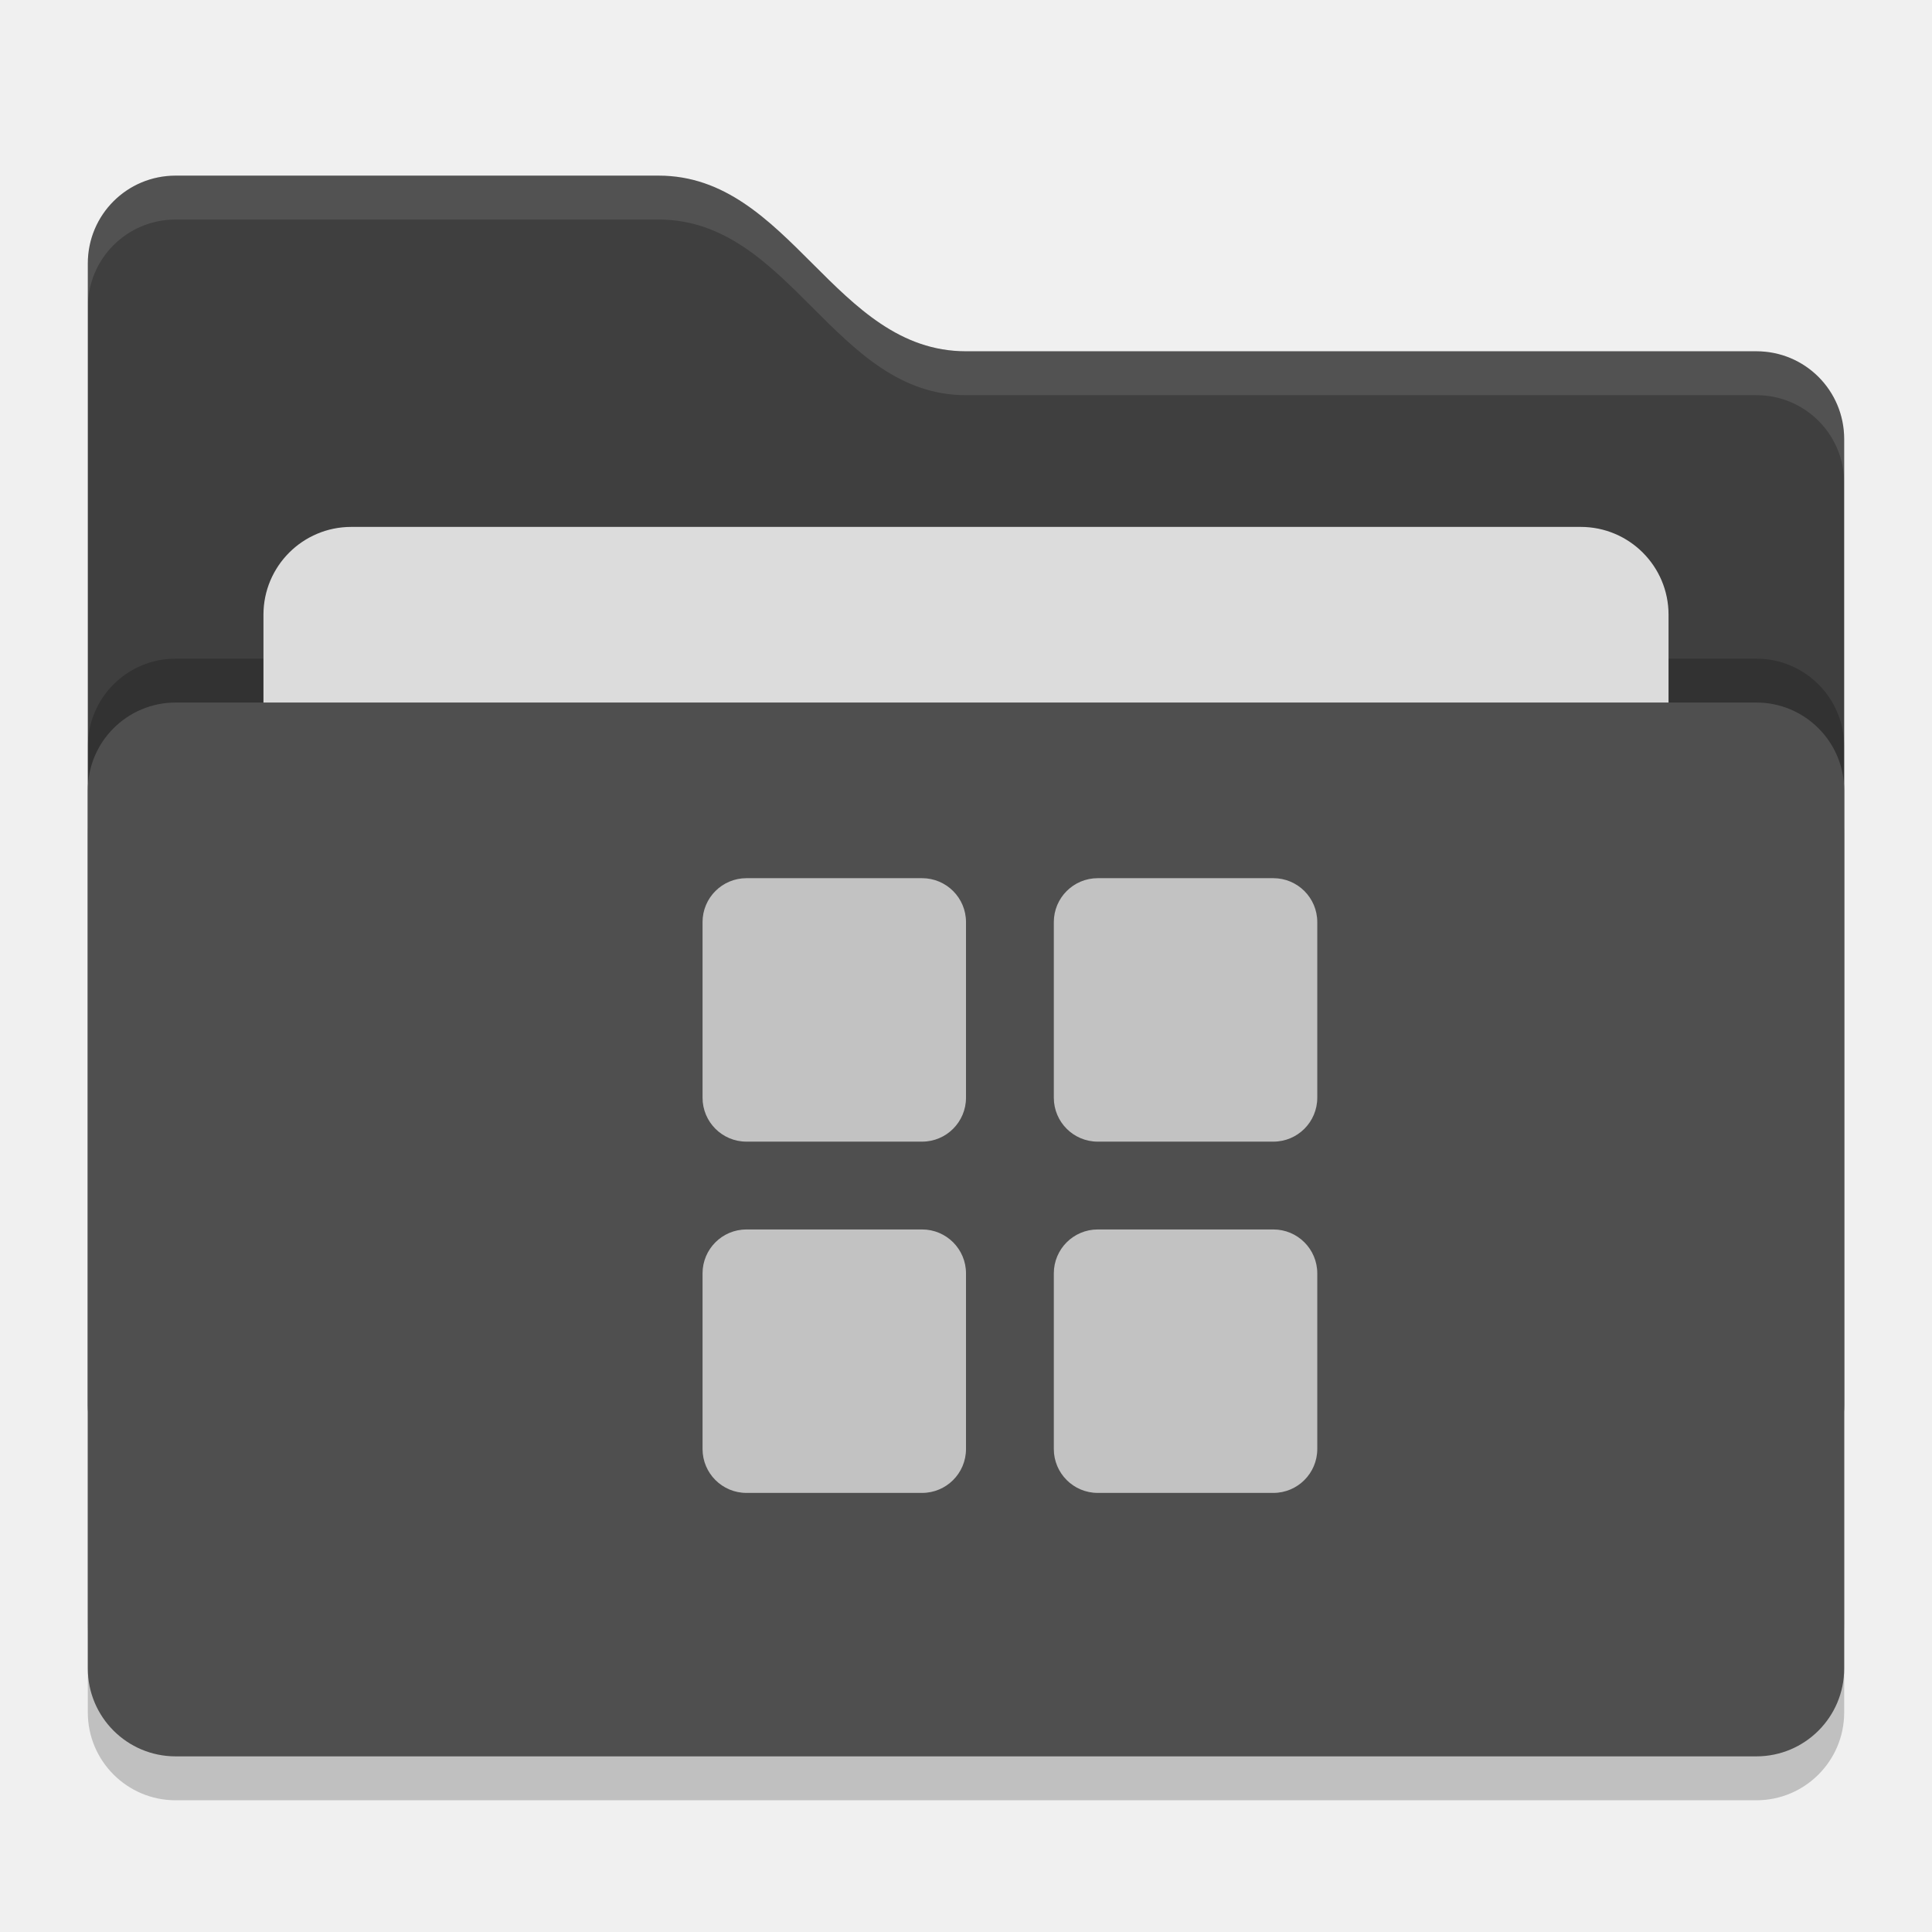
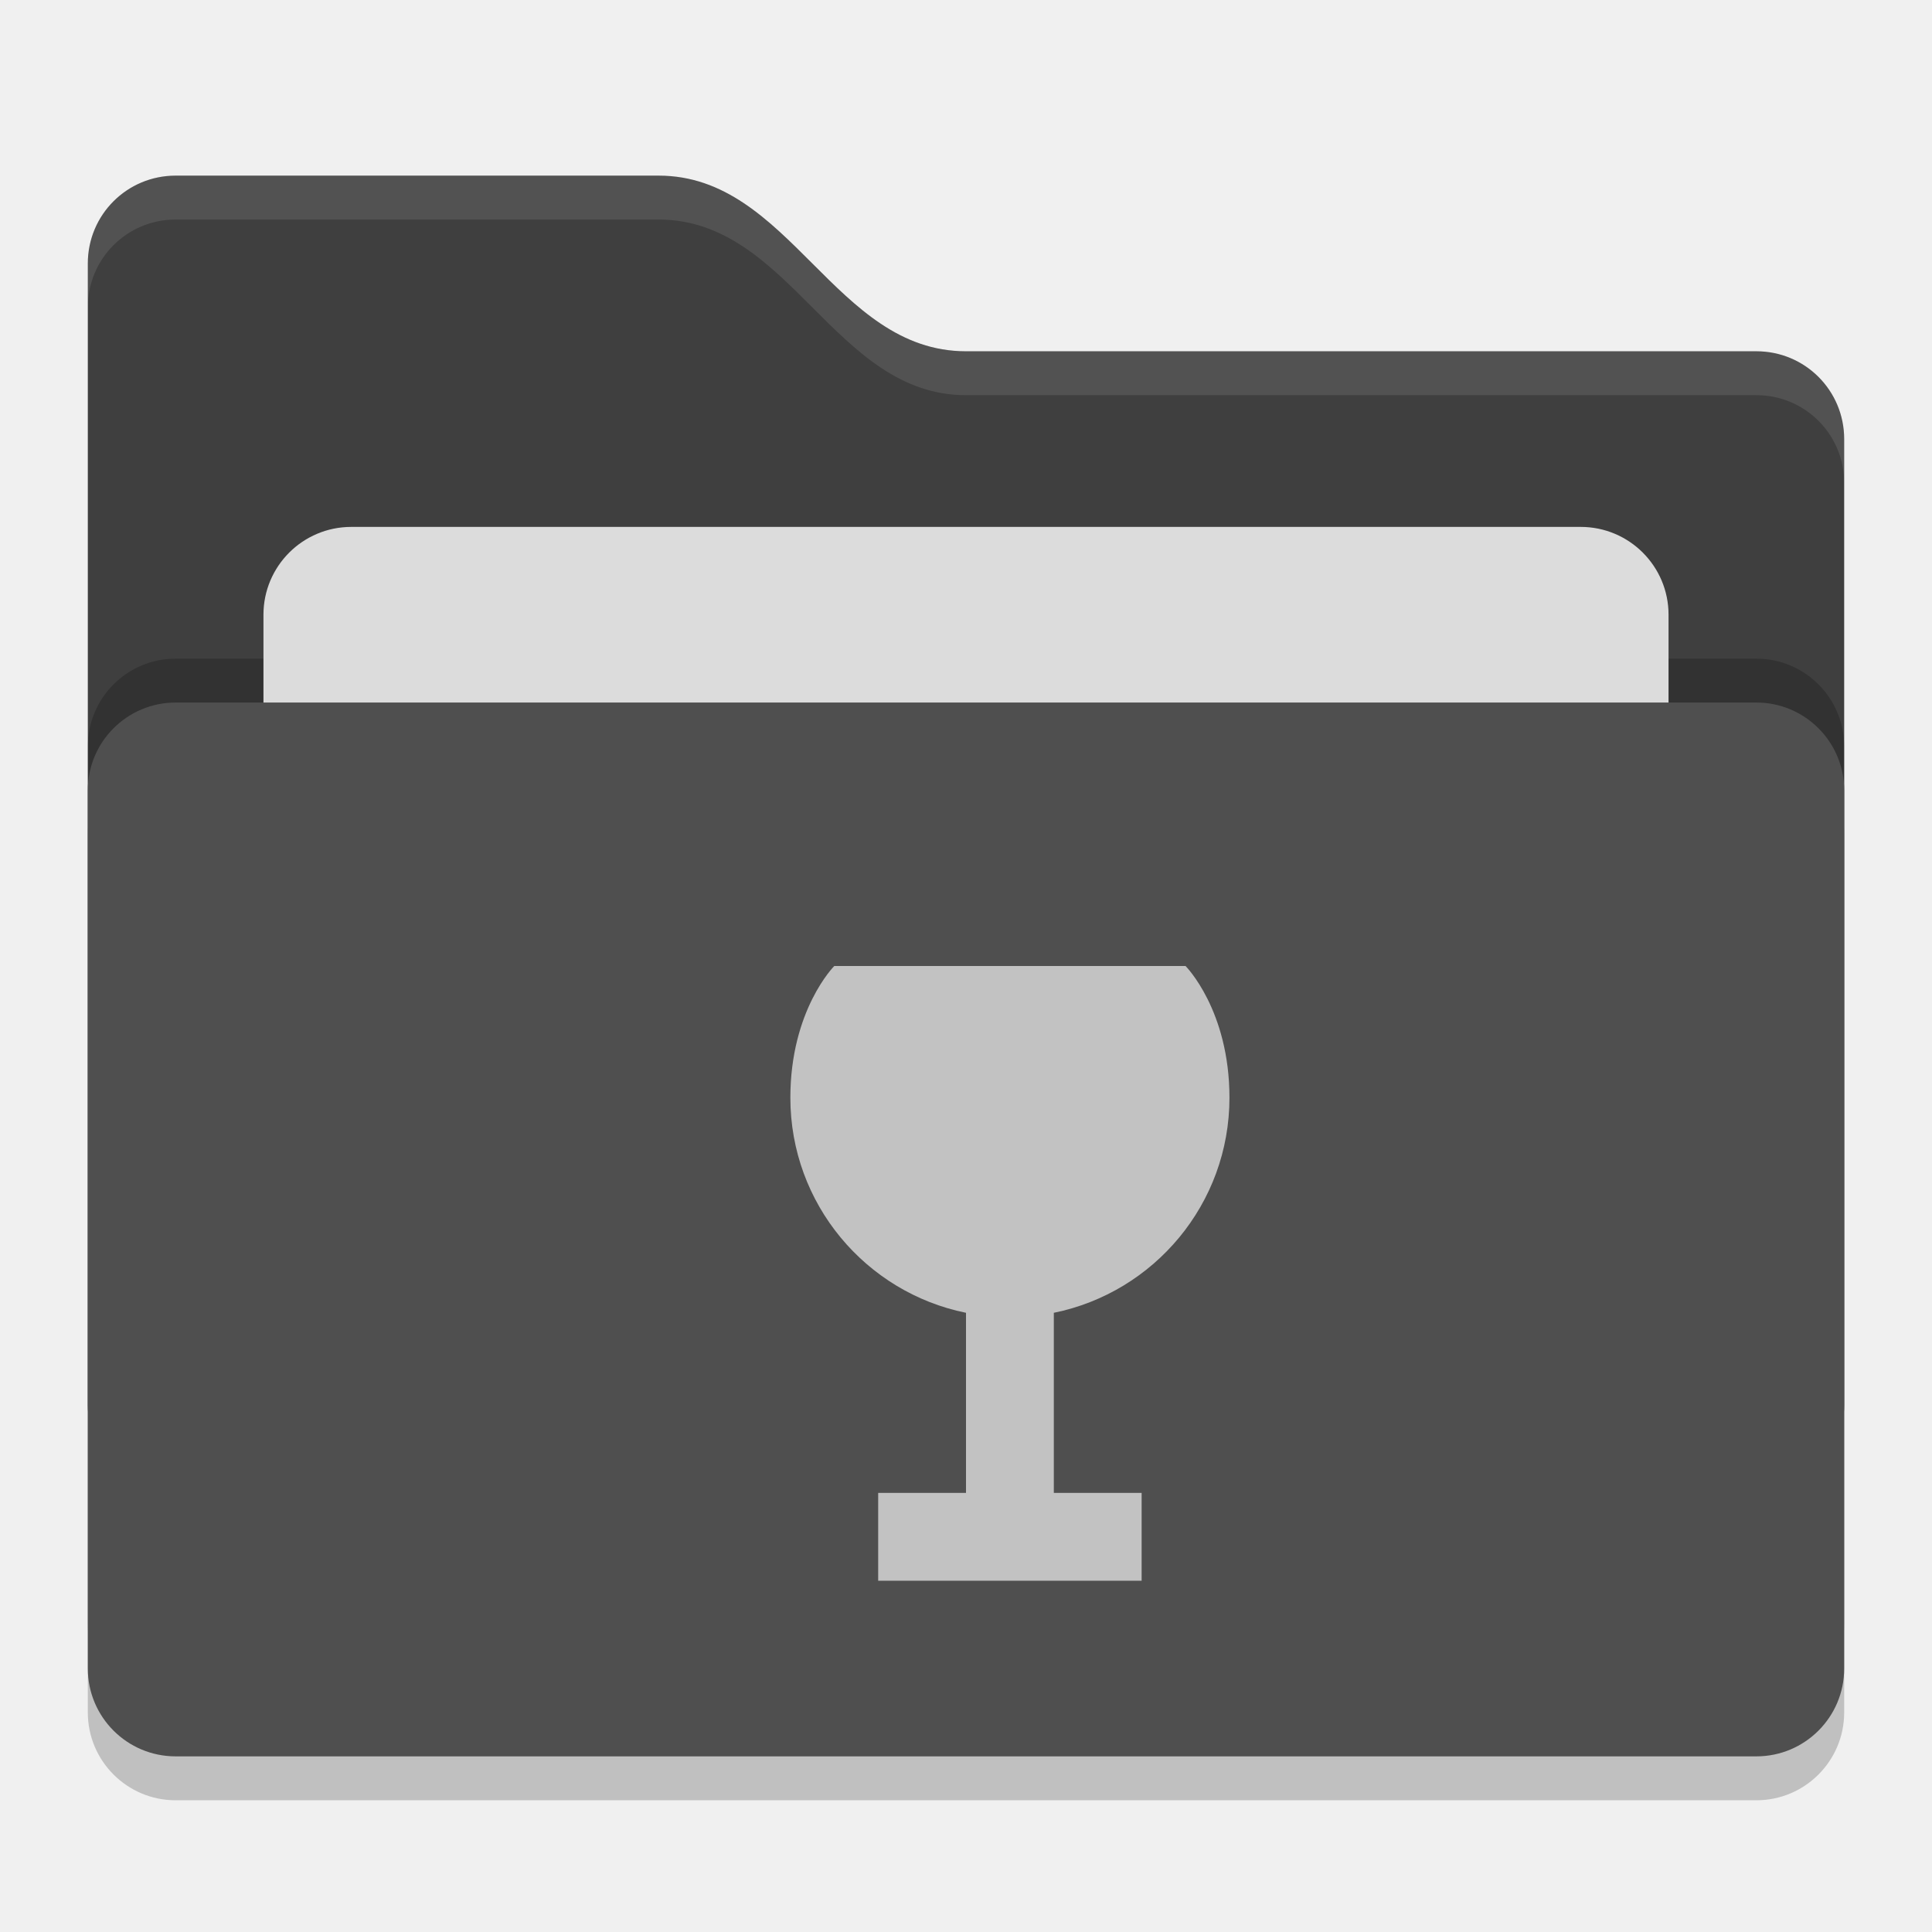
<svg xmlns="http://www.w3.org/2000/svg" width="22" height="22" version="1">
  <rect style="opacity:0.2" width="20" height="12" x="1" y="8.5" rx="1" ry="1" />
-   <path style="fill:#3f3f3f" d="M 1,16 C 1,16.554 1.446,17 2,17 H 20 C 20.554,17 21,16.554 21,16 V 5 C 21,4.446 20.554,4 20,4 H 11 C 9.5,4 9,2 7.5,2 H 2 C 1.446,2 1,2.446 1,3" />
+   <path style="fill:#3f3f3f" d="m 1,16 c 0,0.554 0.446,1 1,1 h 18 c 0.554,0 1,-0.446 1,-1 V 5 C 21,4.446 20.554,4 20,4 H 11 C 9.5,4 9,2 7.5,2 H 2 C 1.446,2 1,2.446 1,3" />
  <rect style="opacity:0.2" width="20" height="12" x="1" y="7.5" rx="1" ry="1" />
  <rect style="fill:#dcdcdc" width="16" height="8" x="3" y="6" rx="1" ry="1" />
  <rect style="fill:#4f4f4f" width="20" height="12" x="1" y="8" rx="1" ry="1" />
-   <path style="opacity:0.1;fill:#ffffff" d="M 2,2 C 1.446,2 1,2.446 1,3 V 3.5 C 1,2.946 1.446,2.5 2,2.5 H 7.5 C 9,2.5 9.5,4.5 11,4.5 H 20 C 20.554,4.5 21,4.946 21,5.5 V 5 C 21,4.446 20.554,4 20,4 H 11 C 9.5,4 9,2 7.5,2 Z" />
-   <g>
-     <rect style="fill:#c2c2c2" width="3" height="3" x="8" y="10" rx=".5" ry=".5" />
-     <rect style="fill:#c2c2c2" width="3" height="3" x="12" y="10" rx=".5" ry=".5" />
-     <rect style="fill:#c2c2c2" width="3" height="3" x="12" y="14" rx=".5" ry=".5" />
-     <rect style="fill:#c2c2c2" width="3" height="3" x="8" y="14" rx=".5" ry=".5" />
-   </g>
+   <path style="opacity:0.1;fill:#ffffff" d="M 2,2 C 1.446,2 1,2.446 1,3 v 0.5 c 0,-0.554 0.446,-1 1,-1 h 5.5 c 1.5,0 2,2 3.5,2 h 9 c 0.554,0 1,0.446 1,1 V 5 C 21,4.446 20.554,4 20,4 H 11 C 9.5,4 9,2 7.5,2 Z" />
+   <path style="fill:#c2c2c2" d="m 9.5,11 c 0,0 -0.5,0.5 -0.5,1.5 0,1.209 0.859,2.218 2,2.449 V 17 h -1 v 1 h 3 V 17 H 12 V 14.949 C 13.141,14.718 14,13.709 14,12.5 14,11.5 13.5,11 13.5,11 Z" />
</svg>
